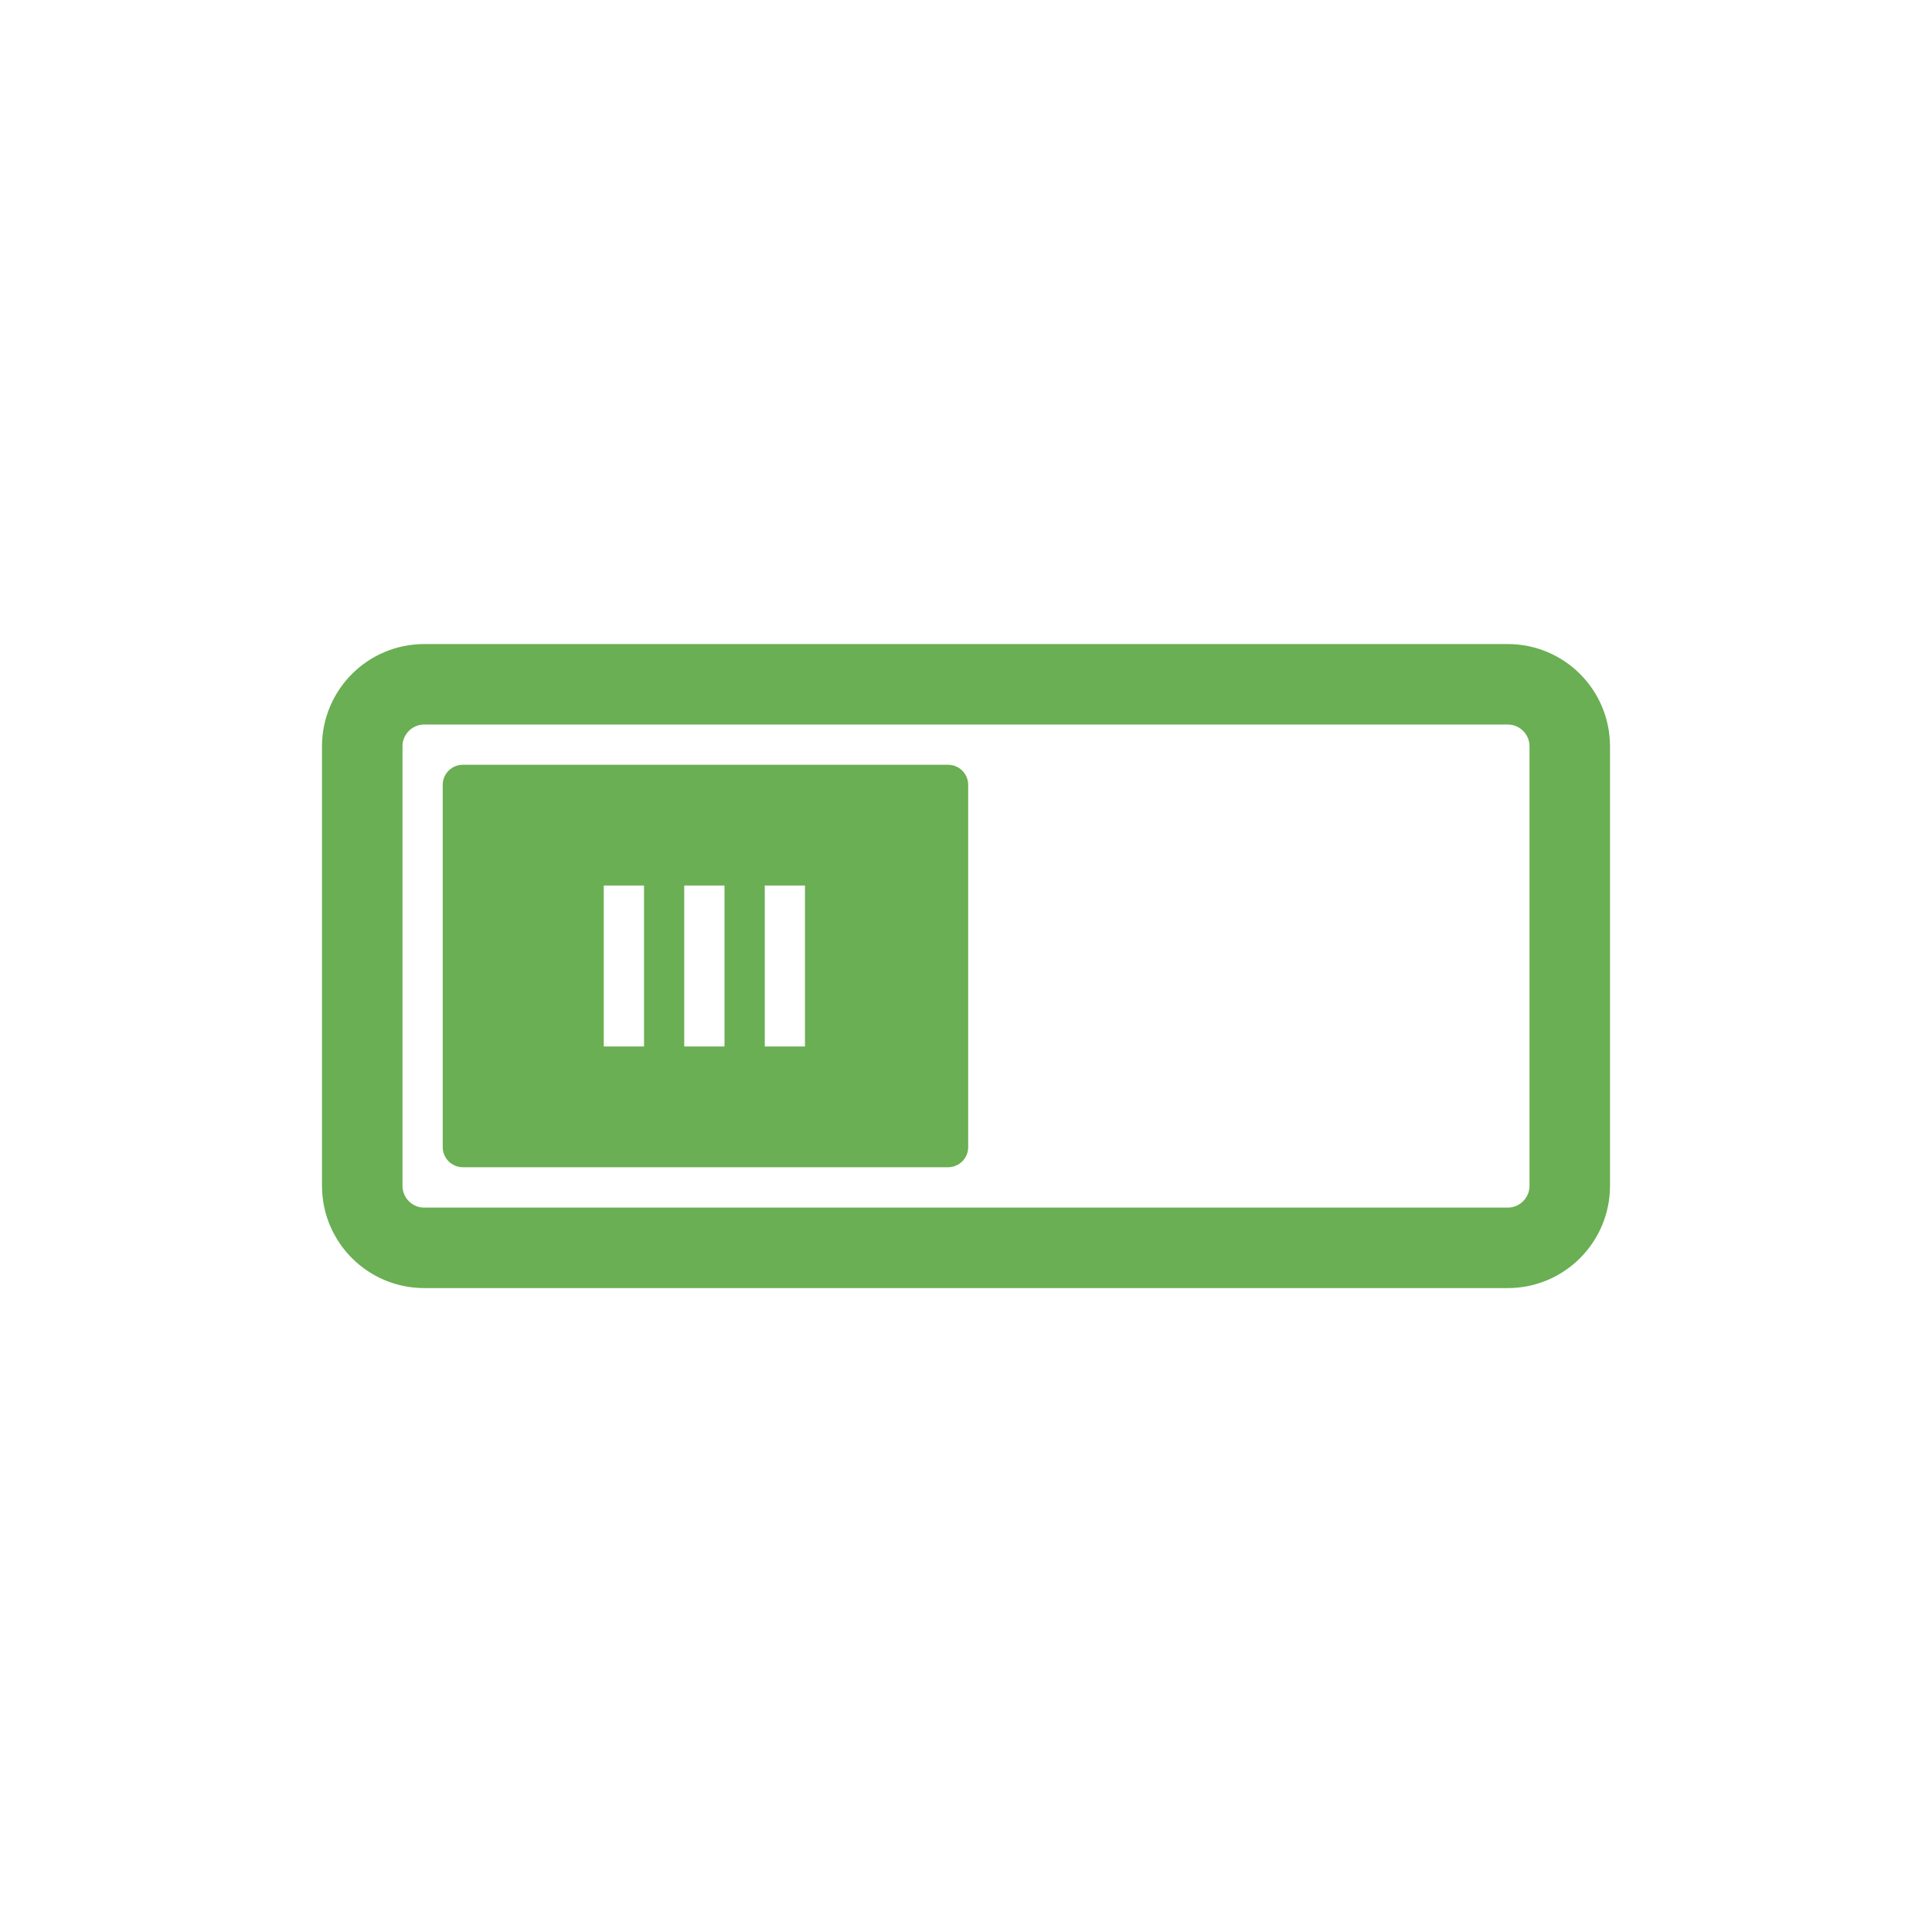
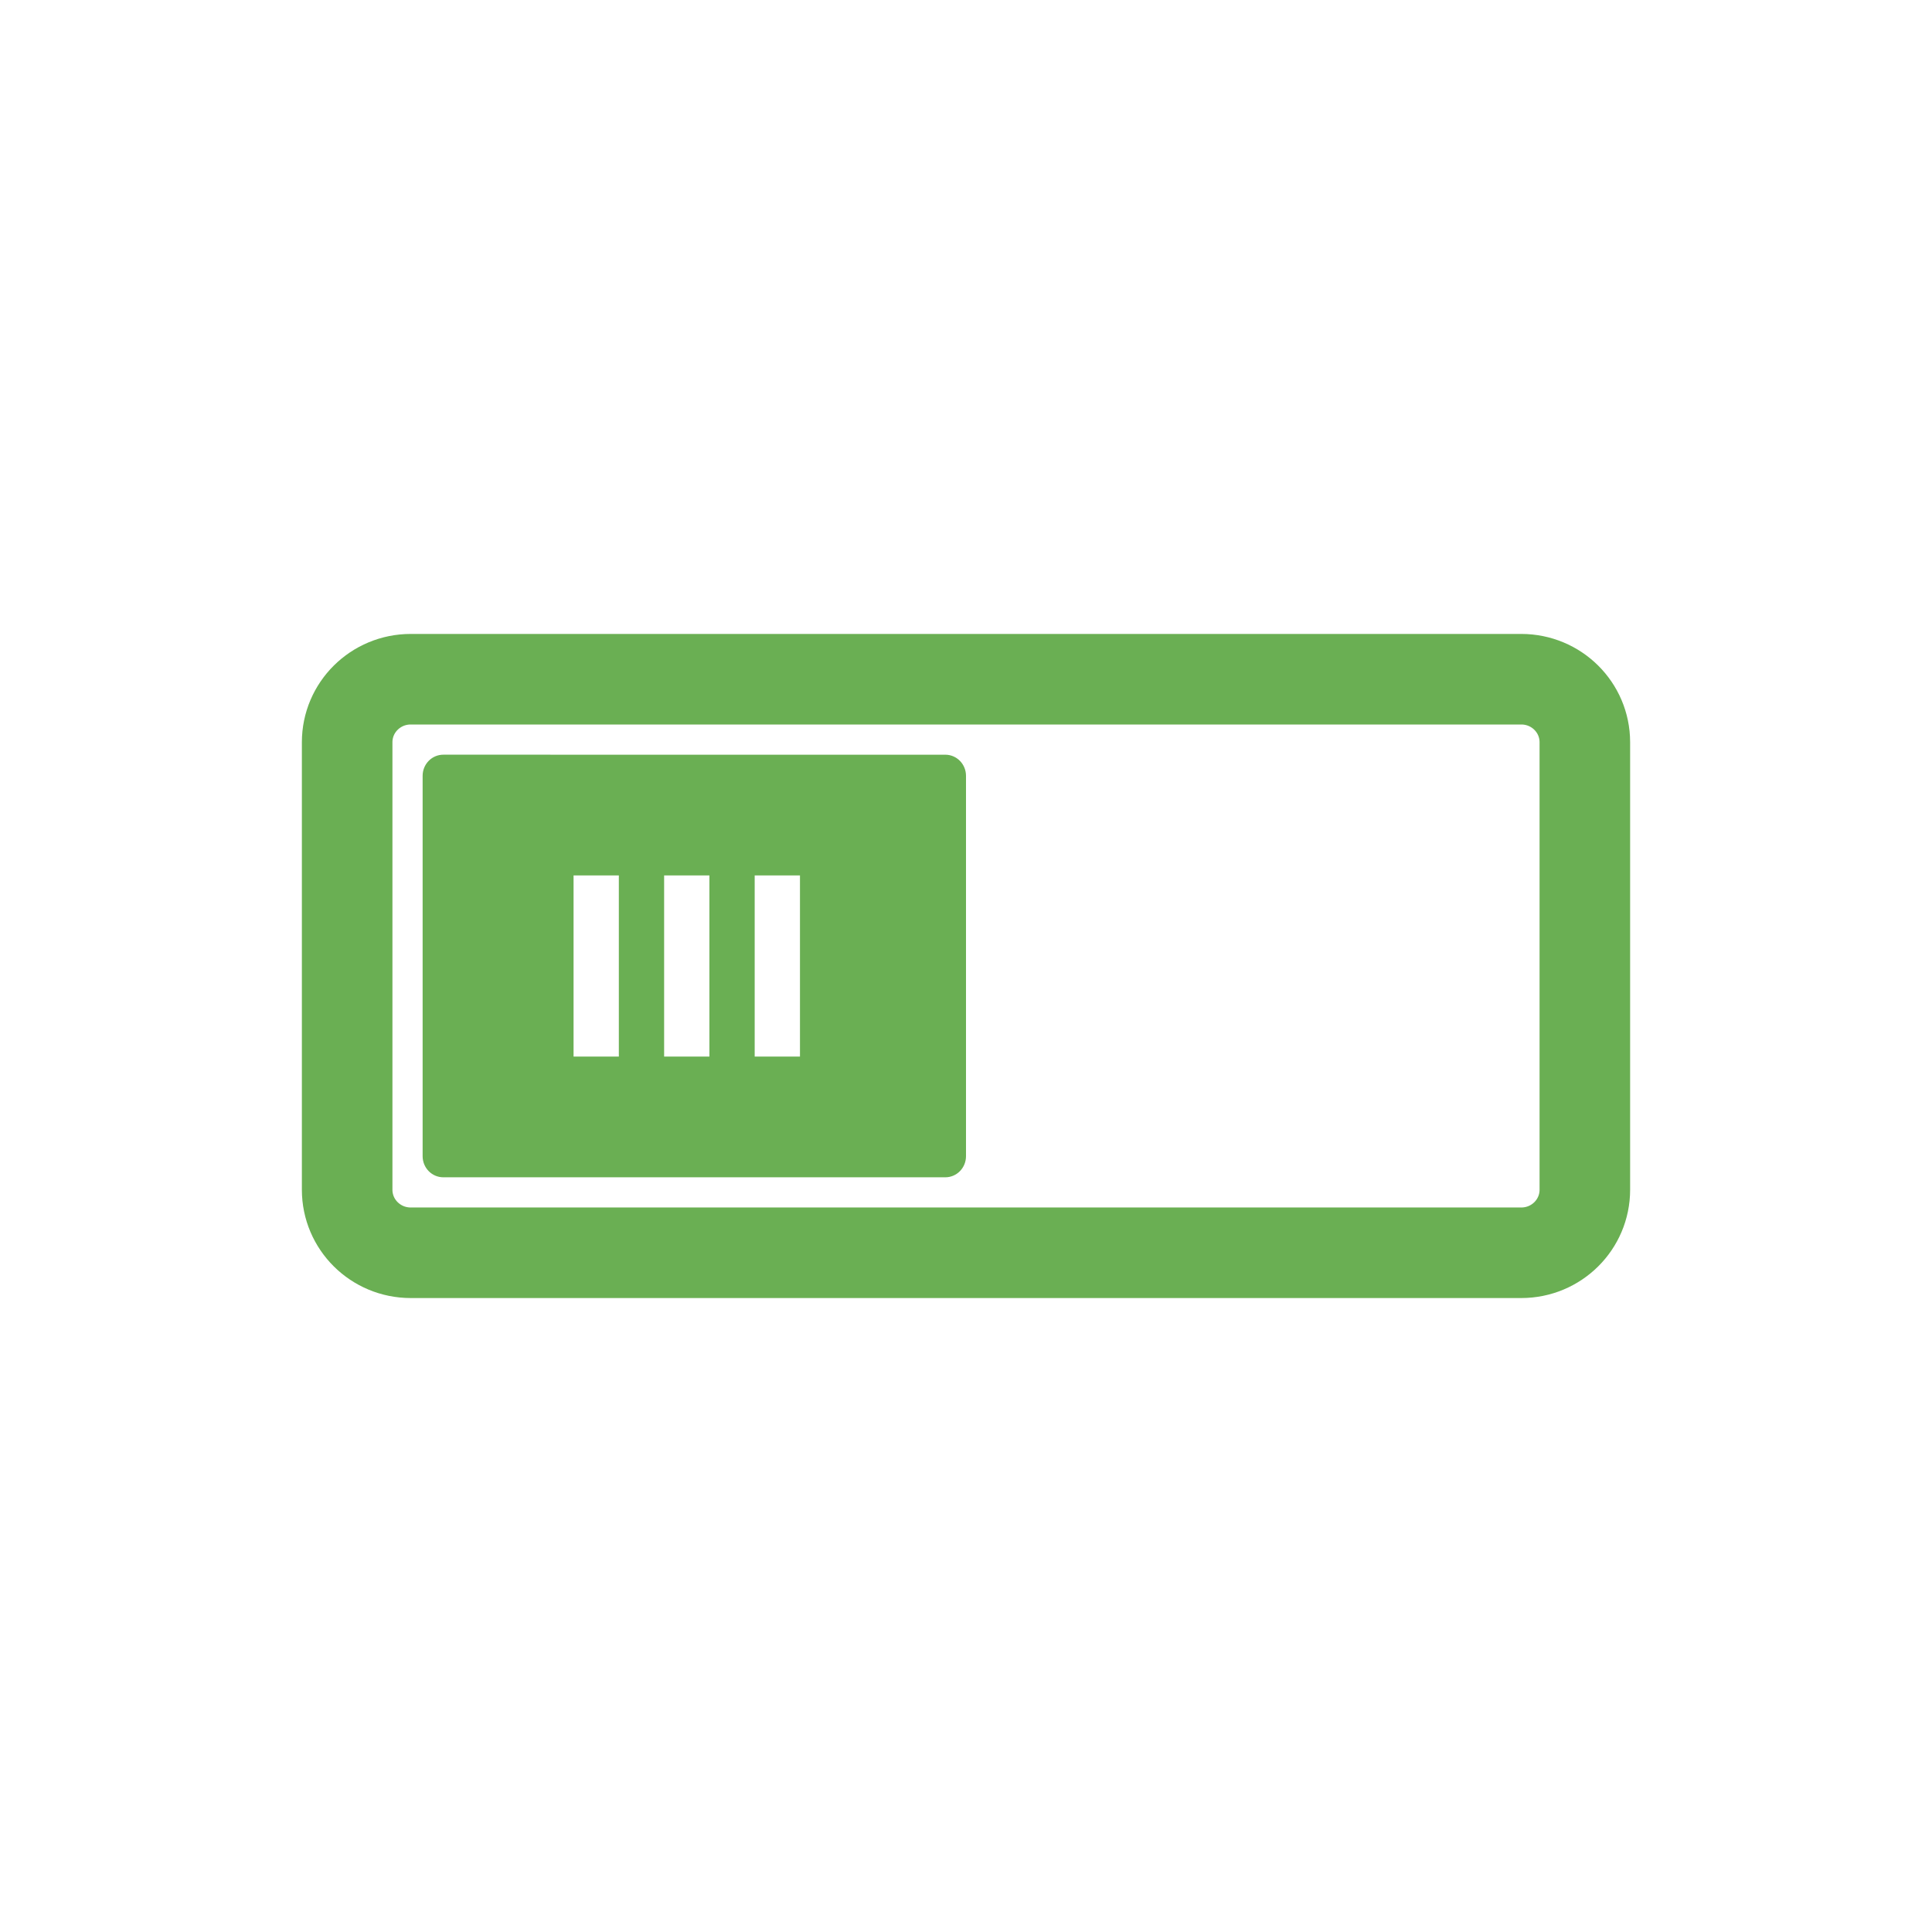
- <svg xmlns="http://www.w3.org/2000/svg" width="128" height="128" viewBox="0 0 128 128">
-   <path style="fill:none;stroke:#6aaf53;stroke-linejoin:round;stroke-linecap:round;stroke-width:2" d="M 10.54 1021.362 L 37.46 1021.362 C 38.31 1021.362 39 1022.052 39 1022.903 L 39 1033.822 C 39 1034.673 38.31 1035.363 37.46 1035.363 L 10.54 1035.363 C 9.69 1035.363 9 1034.673 9 1033.822 L 9 1022.903 C 9 1022.052 9.69 1021.362 10.54 1021.362 Z " transform="matrix(2.66667 0 0 2.66667 0 -2678.299)" />
-   <path style="fill:#6aaf53" d="M 30.668 50.668 C 29.93 50.668 29.332 51.262 29.332 52 L 29.332 76 C 29.332 76.738 29.93 77.332 30.668 77.332 L 62.809 77.332 C 63.547 77.332 64.145 76.738 64.145 76 L 64.145 52 C 64.145 51.262 63.547 50.668 62.809 50.668 Z M 40 69.332 L 40 58.668 L 42.668 58.668 L 42.668 69.332 Z M 45.332 69.332 L 45.332 58.668 L 48 58.668 L 48 69.332 Z M 50.668 69.332 L 50.668 58.668 L 53.332 58.668 L 53.332 69.332 Z " />
+ <svg xmlns="http://www.w3.org/2000/svg" width="128" height="128" viewBox="0 0 128 128" id="svg2" version="1.1">
+   <defs id="defs10" />
+   <path style="fill:none;stroke:#6aaf53;stroke-width:6;stroke-linecap:round;stroke-linejoin:round;stroke-miterlimit:4;stroke-dasharray:none" d="m 27.212,45 73.576,0 c 2.33,0 4.212,1.869 4.212,4.175 l 0,29.649 c 0,2.306 -1.882,4.175 -4.212,4.175 l -73.576,0 c -2.33,0 -4.212,-1.869 -4.212,-4.175 l 0,-29.649 c 0,-2.306 1.882,-4.175 4.212,-4.175 z" id="path4" />
+   <path style="fill:#6aaf53" d="m 29.374,50 c -0.76,0 -1.374,0.623 -1.374,1.402 l 0,25.195 c 0,0.779 0.614,1.402 1.374,1.402 l 33.253,0 C 63.386,78 64,77.377 64,76.598 l 0,-25.195 c 0,-0.779 -0.614,-1.402 -1.374,-1.402 z m 8.626,20 0,-12 3,0 0,12 z m 6,0 0,-12 3,0 0,12 z m 6,0 0,-12 3,0 0,12 z" id="path6" />
</svg>
